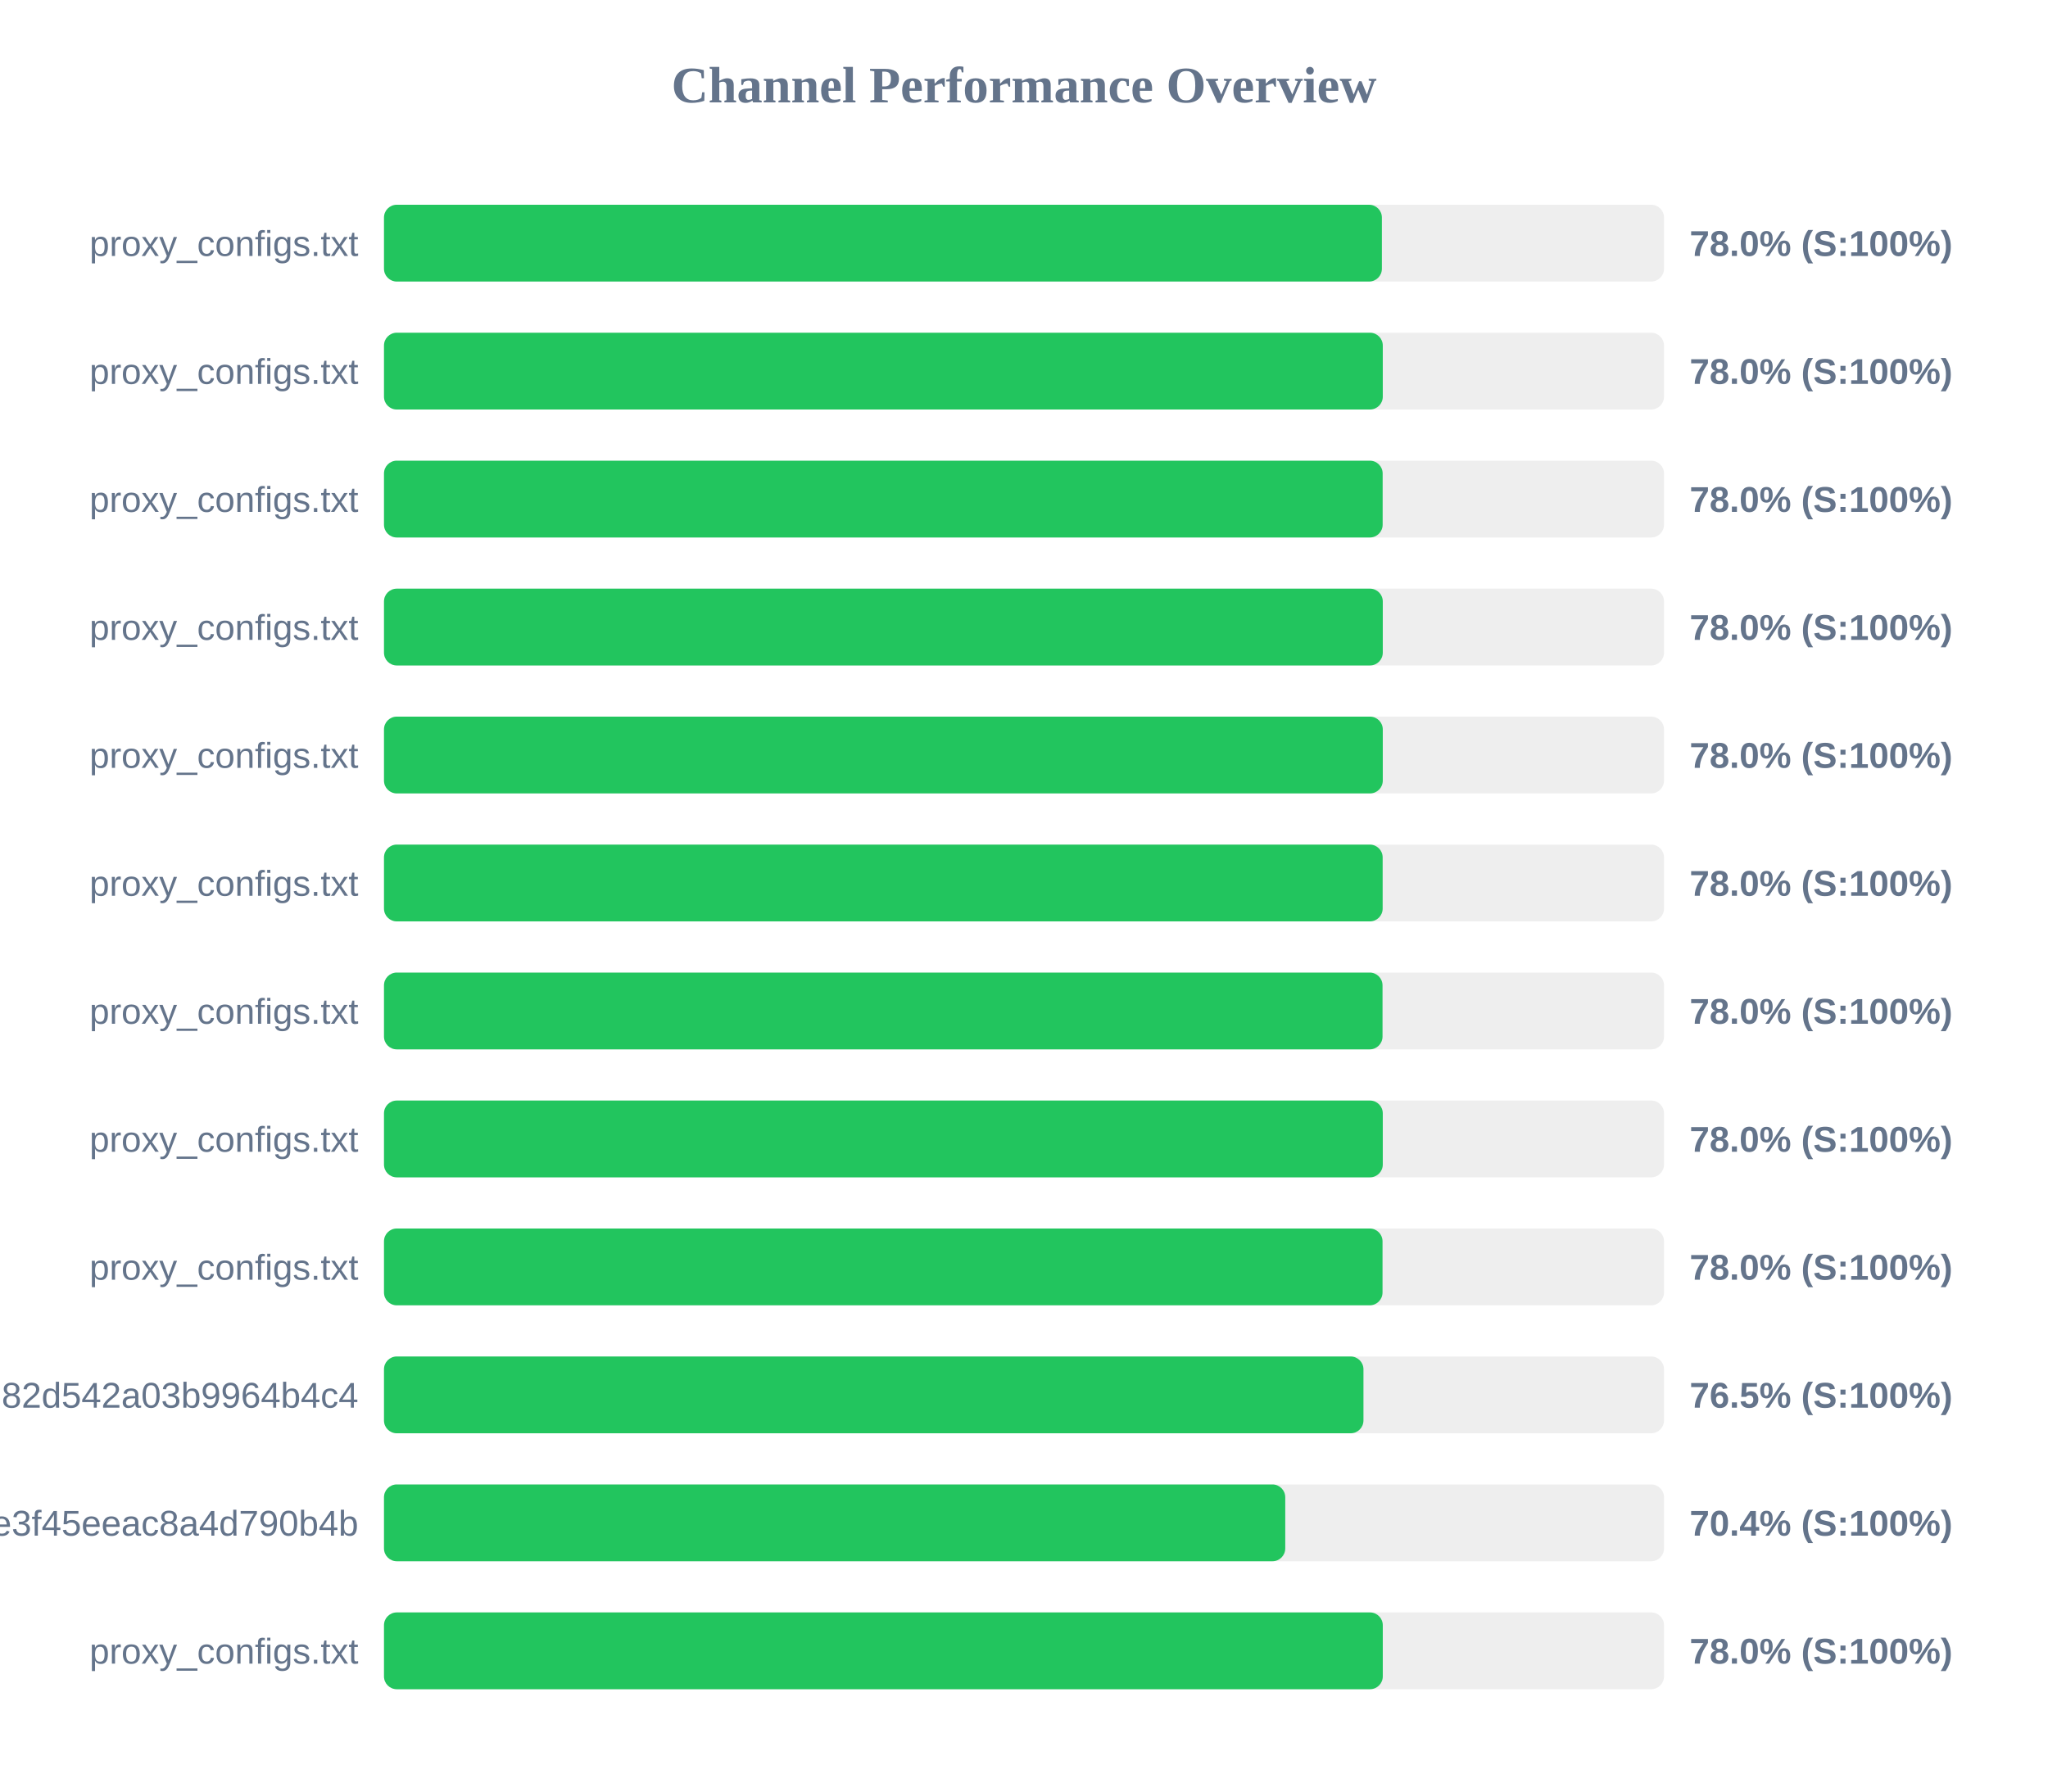
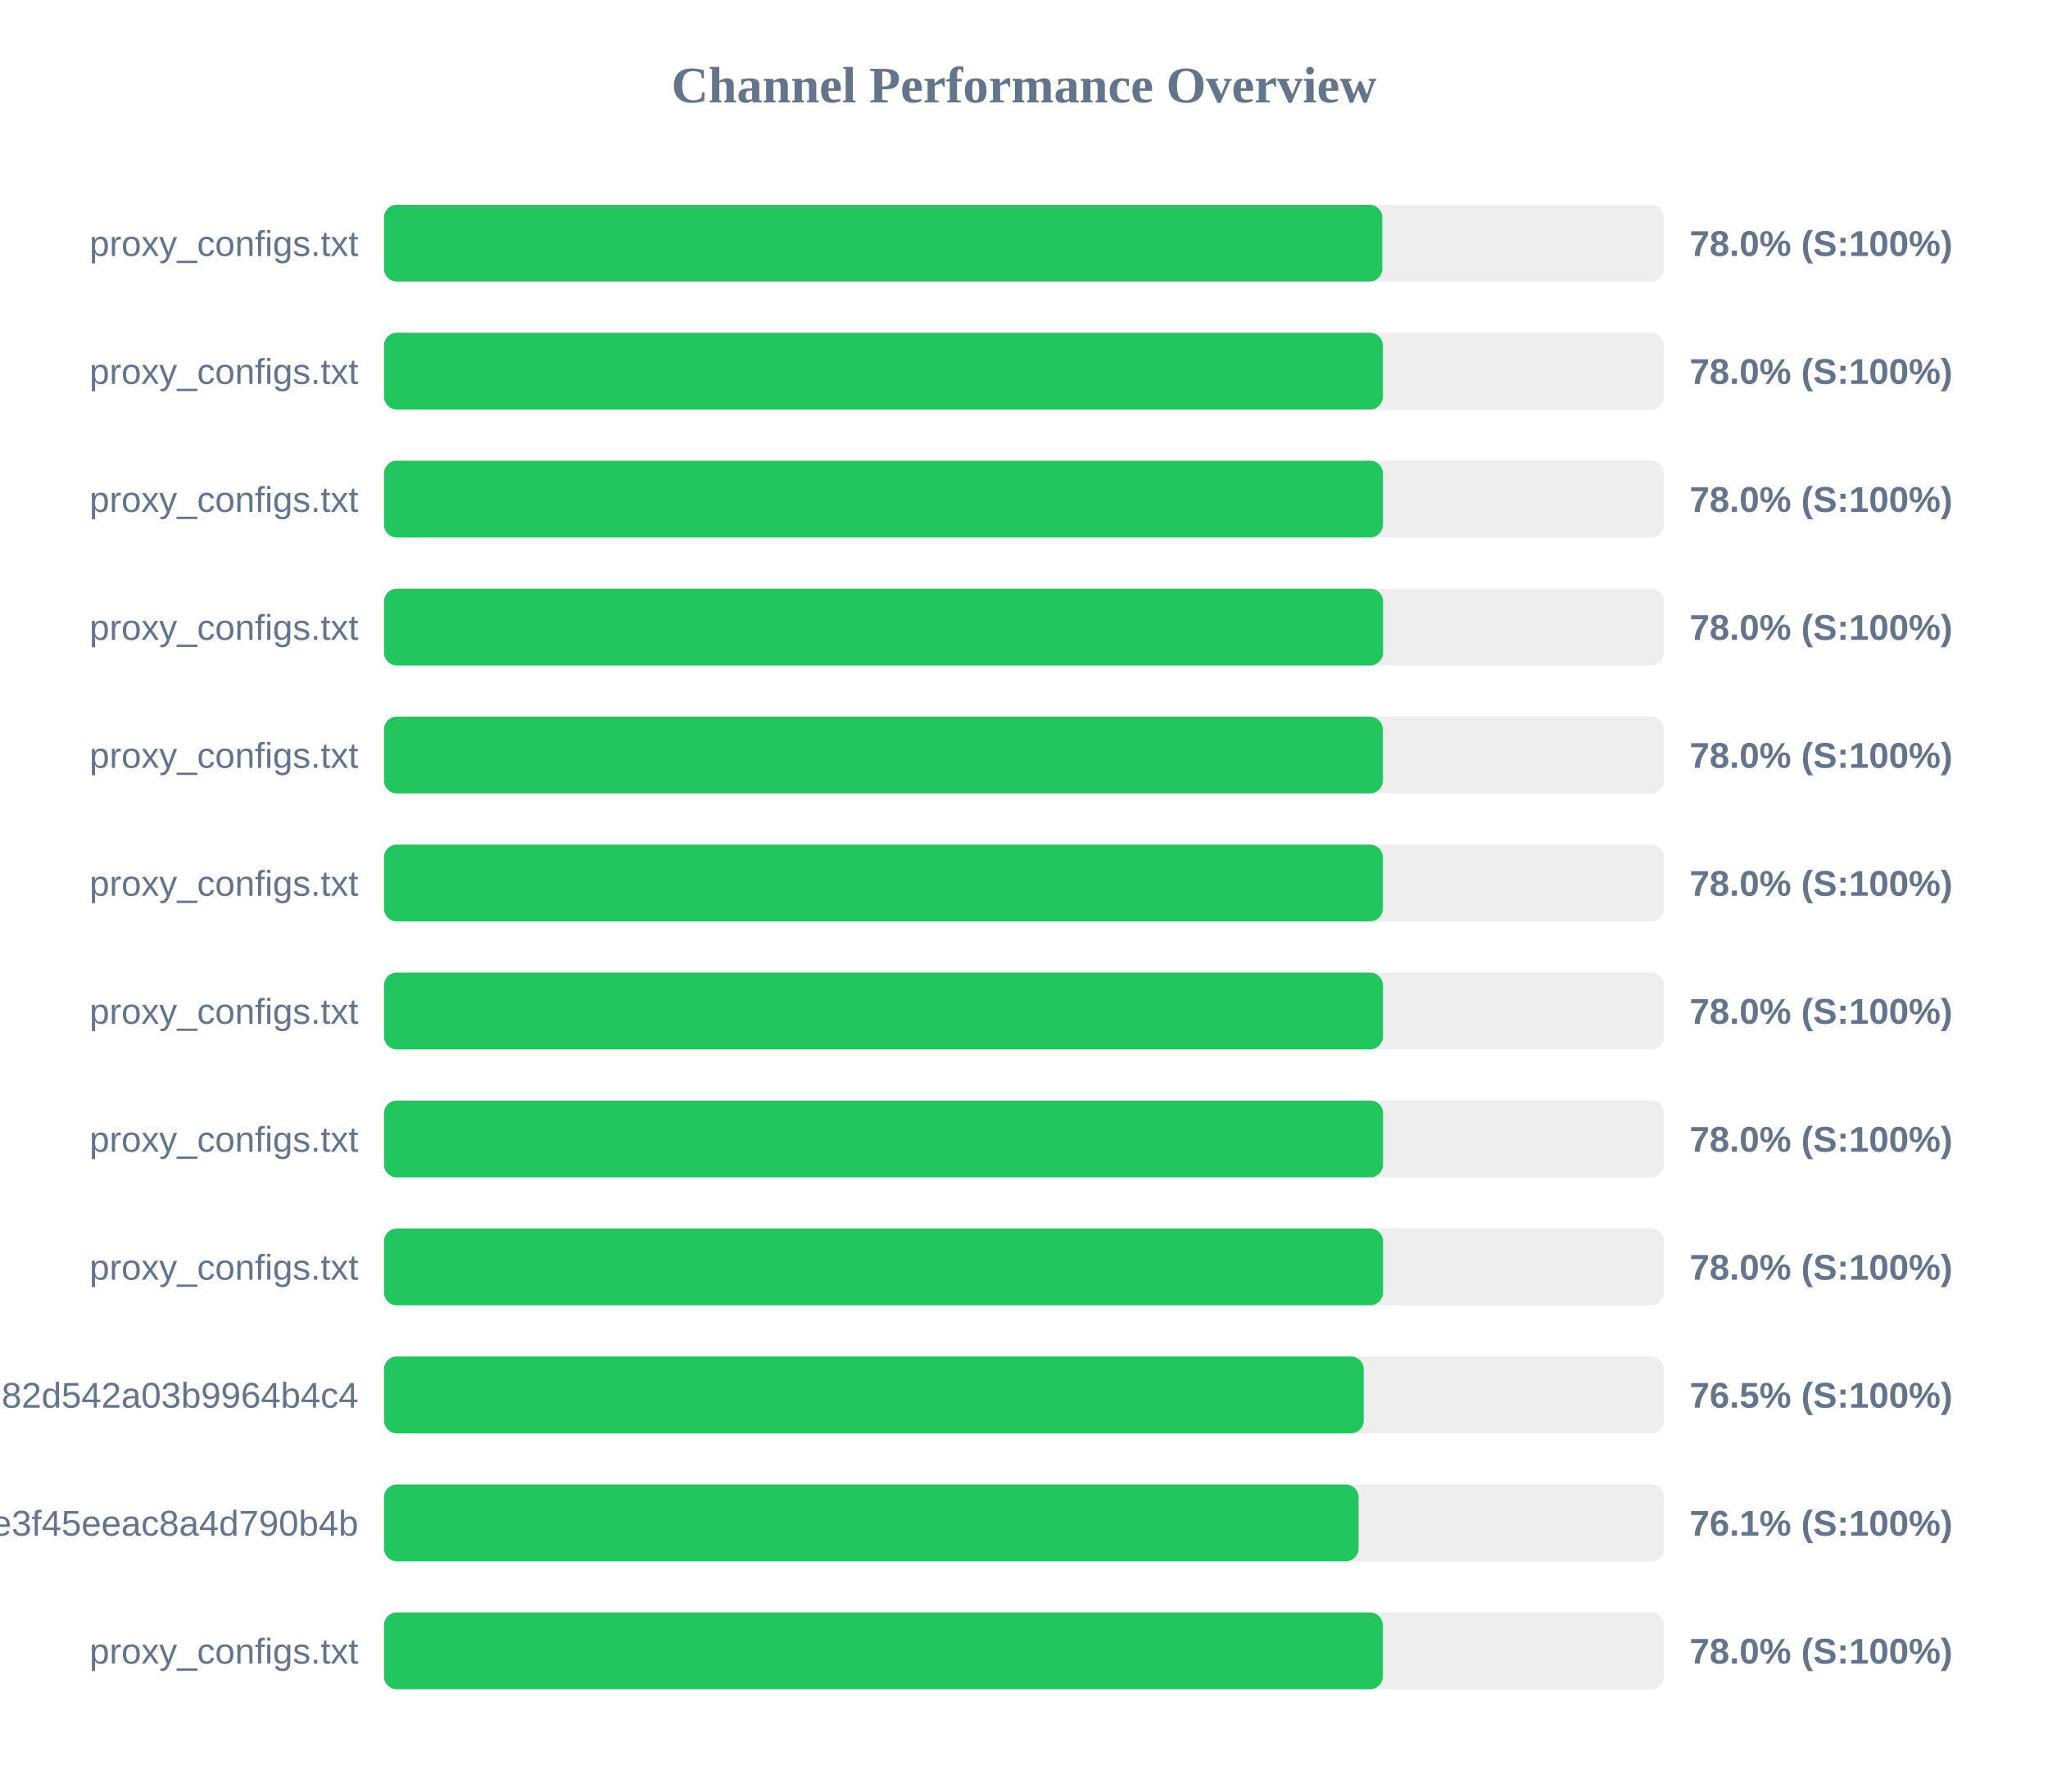
<svg xmlns="http://www.w3.org/2000/svg" width="800" height="700" version="1.1">
  <style>
        .row { font: 14px Arial; fill: #64748b; }
        .score { font: bold 14px Arial; fill: #64748b; }
    </style>
  <text x="400" y="40" text-anchor="middle" font-size="20px" font-weight="bold" fill="#64748b">Channel Performance Overview</text>
  <rect x="150" y="80" width="500" height="30" fill="#eee" rx="5" />
-   <rect x="150" y="80" width="389.8" height="30" fill="#22c55e" rx="5" />
+   <rect x="150" y="80" width="389.95" height="30" fill="#22c55e" rx="5" />
  <text x="140" y="100" text-anchor="end" class="row">proxy_configs.txt</text>
  <text x="660" y="100" text-anchor="start" class="score">78.0% (S:100%)</text>
  <rect x="150" y="130" width="500" height="30" fill="#eee" rx="5" />
  <rect x="150" y="130" width="390.15" height="30" fill="#22c55e" rx="5" />
  <text x="140" y="150" text-anchor="end" class="row">proxy_configs.txt</text>
  <text x="660" y="150" text-anchor="start" class="score">78.0% (S:100%)</text>
  <rect x="150" y="180" width="500" height="30" fill="#eee" rx="5" />
-   <rect x="150" y="180" width="390.1" height="30" fill="#22c55e" rx="5" />
+   <rect x="150" y="180" width="390.2" height="30" fill="#22c55e" rx="5" />
  <text x="140" y="200" text-anchor="end" class="row">proxy_configs.txt</text>
  <text x="660" y="200" text-anchor="start" class="score">78.0% (S:100%)</text>
  <rect x="150" y="230" width="500" height="30" fill="#eee" rx="5" />
-   <rect x="150" y="230" width="390.15" height="30" fill="#22c55e" rx="5" />
+   <rect x="150" y="230" width="390.25" height="30" fill="#22c55e" rx="5" />
  <text x="140" y="250" text-anchor="end" class="row">proxy_configs.txt</text>
  <text x="660" y="250" text-anchor="start" class="score">78.0% (S:100%)</text>
  <rect x="150" y="280" width="500" height="30" fill="#eee" rx="5" />
  <rect x="150" y="280" width="390.15" height="30" fill="#22c55e" rx="5" />
  <text x="140" y="300" text-anchor="end" class="row">proxy_configs.txt</text>
  <text x="660" y="300" text-anchor="start" class="score">78.0% (S:100%)</text>
  <rect x="150" y="330" width="500" height="30" fill="#eee" rx="5" />
-   <rect x="150" y="330" width="390.1" height="30" fill="#22c55e" rx="5" />
+   <rect x="150" y="330" width="390.15" height="30" fill="#22c55e" rx="5" />
  <text x="140" y="350" text-anchor="end" class="row">proxy_configs.txt</text>
  <text x="660" y="350" text-anchor="start" class="score">78.0% (S:100%)</text>
  <rect x="150" y="380" width="500" height="30" fill="#eee" rx="5" />
-   <rect x="150" y="380" width="390.05" height="30" fill="#22c55e" rx="5" />
+   <rect x="150" y="380" width="390.2" height="30" fill="#22c55e" rx="5" />
  <text x="140" y="400" text-anchor="end" class="row">proxy_configs.txt</text>
  <text x="660" y="400" text-anchor="start" class="score">78.0% (S:100%)</text>
  <rect x="150" y="430" width="500" height="30" fill="#eee" rx="5" />
-   <rect x="150" y="430" width="390.15" height="30" fill="#22c55e" rx="5" />
+   <rect x="150" y="430" width="390.25" height="30" fill="#22c55e" rx="5" />
  <text x="140" y="450" text-anchor="end" class="row">proxy_configs.txt</text>
  <text x="660" y="450" text-anchor="start" class="score">78.0% (S:100%)</text>
  <rect x="150" y="480" width="500" height="30" fill="#eee" rx="5" />
-   <rect x="150" y="480" width="390.05" height="30" fill="#22c55e" rx="5" />
+   <rect x="150" y="480" width="390.25" height="30" fill="#22c55e" rx="5" />
  <text x="140" y="500" text-anchor="end" class="row">proxy_configs.txt</text>
  <text x="660" y="500" text-anchor="start" class="score">78.0% (S:100%)</text>
  <rect x="150" y="530" width="500" height="30" fill="#eee" rx="5" />
-   <rect x="150" y="530" width="382.6" height="30" fill="#22c55e" rx="5" />
+   <rect x="150" y="530" width="382.7" height="30" fill="#22c55e" rx="5" />
  <text x="140" y="550" text-anchor="end" class="row">subscribe?token=a5e804e9420b2d82d542a03b9964b4c4</text>
  <text x="660" y="550" text-anchor="start" class="score">76.5% (S:100%)</text>
  <rect x="150" y="580" width="500" height="30" fill="#eee" rx="5" />
-   <rect x="150" y="580" width="352.05" height="30" fill="#22c55e" rx="5" />
+   <rect x="150" y="580" width="380.7" height="30" fill="#22c55e" rx="5" />
  <text x="140" y="600" text-anchor="end" class="row">87d5f9332c960e3f45eeac8a4d790b4b</text>
-   <text x="660" y="600" text-anchor="start" class="score">70.4% (S:100%)</text>
+   <text x="660" y="600" text-anchor="start" class="score">76.1% (S:100%)</text>
  <rect x="150" y="630" width="500" height="30" fill="#eee" rx="5" />
  <rect x="150" y="630" width="390.15" height="30" fill="#22c55e" rx="5" />
  <text x="140" y="650" text-anchor="end" class="row">proxy_configs.txt</text>
  <text x="660" y="650" text-anchor="start" class="score">78.0% (S:100%)</text>
</svg>
